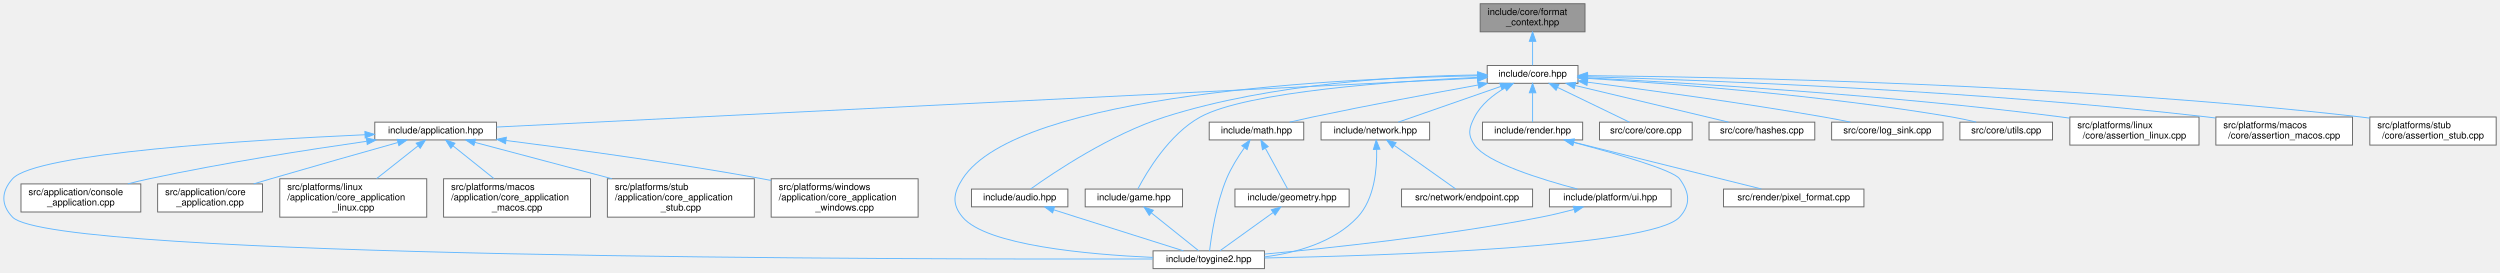
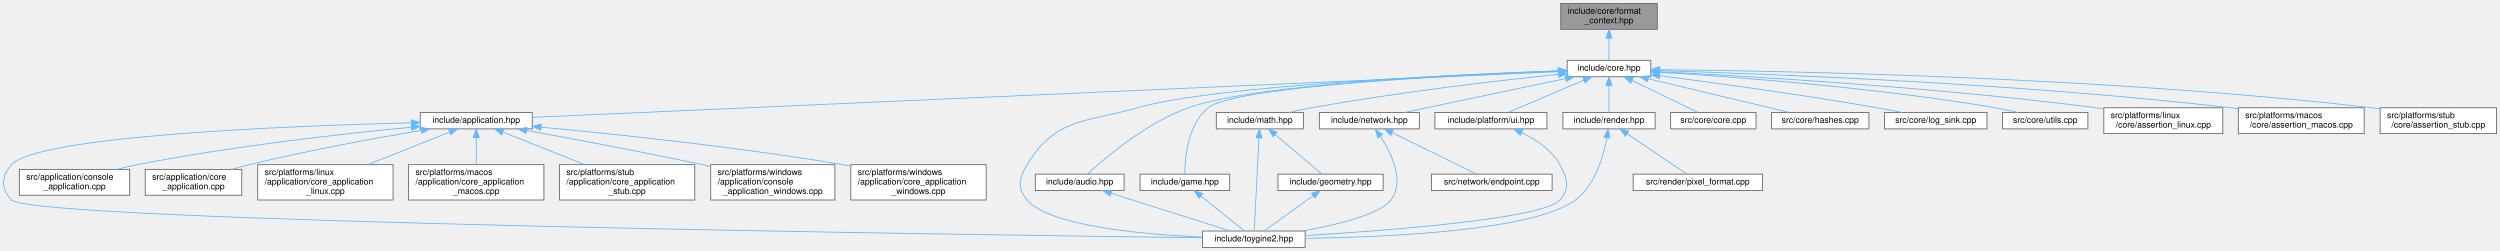
- <svg xmlns="http://www.w3.org/2000/svg" xmlns:xlink="http://www.w3.org/1999/xlink" width="2671pt" height="291pt" viewBox="0.00 0.00 2670.84 291.00">
+ <svg xmlns="http://www.w3.org/2000/svg" xmlns:xlink="http://www.w3.org/1999/xlink" width="2900pt" height="291pt" viewBox="0.00 0.00 2899.89 291.00">
  <g id="page0,1_graph0" class="graph" transform="scale(1 1) rotate(0) translate(4 287)">
    <g id="Node000001" class="node">
      <g id="a_Node000001">
        <a xlink:title="Type-erased write sink for the runtime formatting path.">
-           <polygon fill="#999999" stroke="#666666" points="1689.34,-283 1577.34,-283 1577.34,-253 1689.34,-253 1689.34,-283" />
-           <text text-anchor="start" x="1585.34" y="-271" font-family="Helvetica,sans-Serif" font-size="10.00">include/core/format</text>
-           <text text-anchor="middle" x="1633.34" y="-260" font-family="Helvetica,sans-Serif" font-size="10.00">_context.hpp</text>
+           <polygon fill="#999999" stroke="#666666" points="1918.39,-283 1806.39,-283 1806.39,-253 1918.39,-253 1918.39,-283" />
+           <text text-anchor="start" x="1814.39" y="-271" font-family="Helvetica,sans-Serif" font-size="10.00">include/core/format</text>
+           <text text-anchor="middle" x="1862.39" y="-260" font-family="Helvetica,sans-Serif" font-size="10.00">_context.hpp</text>
        </a>
      </g>
    </g>
    <g id="Node000002" class="node">
      <g id="a_Node000002">
        <a xlink:href="../../da/d47/core_8hpp.html" target="_top" xlink:title="Umbrella header for the engine core module.">
-           <polygon fill="white" stroke="#666666" points="1681.84,-217 1584.84,-217 1584.84,-198 1681.84,-198 1681.84,-217" />
-           <text text-anchor="middle" x="1633.34" y="-205" font-family="Helvetica,sans-Serif" font-size="10.00">include/core.hpp</text>
+           <polygon fill="white" stroke="#666666" points="1910.89,-217 1813.89,-217 1813.89,-198 1910.89,-198 1910.89,-217" />
+           <text text-anchor="middle" x="1862.39" y="-205" font-family="Helvetica,sans-Serif" font-size="10.00">include/core.hpp</text>
        </a>
      </g>
    </g>
    <g id="edge1_Node000001_Node000002" class="edge">
      <g id="a_edge1_Node000001_Node000002">
        <a xlink:title=" ">
-           <path fill="none" stroke="#63b8ff" d="M1633.34,-242.75C1633.34,-233.72 1633.34,-224.03 1633.34,-217.27" />
-           <polygon fill="#63b8ff" stroke="#63b8ff" points="1629.84,-242.84 1633.34,-252.84 1636.84,-242.84 1629.84,-242.84" />
+           <path fill="none" stroke="#63b8ff" d="M1862.39,-242.75C1862.39,-233.72 1862.39,-224.03 1862.39,-217.27" />
+           <polygon fill="#63b8ff" stroke="#63b8ff" points="1858.89,-242.84 1862.39,-252.84 1865.89,-242.84 1858.89,-242.84" />
        </a>
      </g>
    </g>
    <g id="Node000003" class="node">
      <g id="a_Node000003">
        <a xlink:href="../../d4/d01/application_8hpp.html" target="_top" xlink:title="Umbrella header for the application module.">
-           <polygon fill="white" stroke="#666666" points="526.34,-156.5 396.34,-156.5 396.34,-137.5 526.34,-137.5 526.34,-156.5" />
-           <text text-anchor="middle" x="461.34" y="-144.5" font-family="Helvetica,sans-Serif" font-size="10.00">include/application.hpp</text>
+           <polygon fill="white" stroke="#666666" points="613.39,-156.5 483.39,-156.5 483.39,-137.5 613.39,-137.5 613.39,-156.5" />
+           <text text-anchor="middle" x="548.39" y="-144.5" font-family="Helvetica,sans-Serif" font-size="10.00">include/application.hpp</text>
        </a>
      </g>
    </g>
    <g id="edge2_Node000002_Node000003" class="edge">
      <g id="a_edge2_Node000002_Node000003">
        <a xlink:title=" ">
-           <path fill="none" stroke="#63b8ff" d="M1574.24,-203.55C1375.71,-193.64 733.54,-161.59 526.4,-151.25" />
-           <polygon fill="#63b8ff" stroke="#63b8ff" points="1574.31,-207.06 1584.47,-204.06 1574.66,-200.07 1574.31,-207.06" />
+           <path fill="none" stroke="#63b8ff" d="M1803.49,-203.88C1587.45,-194.26 839.42,-160.96 613.5,-150.9" />
+           <polygon fill="#63b8ff" stroke="#63b8ff" points="1803.52,-207.38 1813.67,-204.33 1803.83,-200.39 1803.52,-207.38" />
        </a>
      </g>
    </g>
    <g id="Node000004" class="node">
      <g id="a_Node000004">
        <a xlink:href="../../d8/d8c/toygine2_8hpp.html" target="_top" xlink:title="Main umbrella header for the engine.">
-           <polygon fill="white" stroke="#666666" points="1346.84,-19 1227.84,-19 1227.84,0 1346.84,0 1346.84,-19" />
-           <text text-anchor="middle" x="1287.34" y="-7" font-family="Helvetica,sans-Serif" font-size="10.00">include/toygine2.hpp</text>
-         </a>
-       </g>
-     </g>
-     <g id="edge26_Node000002_Node000004" class="edge">
-       <g id="a_edge26_Node000002_Node000004">
-         <a xlink:title=" ">
-           <path fill="none" stroke="#63b8ff" d="M1574.3,-206.05C1433.17,-203.49 1083.6,-187.82 1024.34,-96 1014.46,-80.69 1012.58,-68.92 1024.34,-55 1049.85,-24.8 1158.34,-15.09 1227.76,-11.97" />
-           <polygon fill="#63b8ff" stroke="#63b8ff" points="1574.44,-209.55 1584.49,-206.22 1574.55,-202.56 1574.44,-209.55" />
-         </a>
-       </g>
-     </g>
-     <g id="Node000011" class="node">
-       <g id="a_Node000011">
-         <a xlink:href="../../d1/d71/audio_8hpp.html" target="_top" xlink:title="Umbrella header for the audio module.">
-           <polygon fill="white" stroke="#666666" points="1136.84,-85 1033.84,-85 1033.84,-66 1136.84,-66 1136.84,-85" />
-           <text text-anchor="middle" x="1085.34" y="-73" font-family="Helvetica,sans-Serif" font-size="10.00">include/audio.hpp</text>
-         </a>
-       </g>
-     </g>
-     <g id="edge10_Node000002_Node000011" class="edge">
-       <g id="a_edge10_Node000002_Node000011">
-         <a xlink:title=" ">
-           <path fill="none" stroke="#63b8ff" d="M1574.45,-206.91C1496.27,-205.87 1354.76,-198.45 1240.34,-162 1182.65,-143.62 1121.96,-102.9 1097.05,-85.1" />
-           <polygon fill="#63b8ff" stroke="#63b8ff" points="1574.55,-210.41 1584.59,-207.01 1574.63,-203.41 1574.55,-210.41" />
+           <polygon fill="white" stroke="#666666" points="1509.89,-19 1390.89,-19 1390.89,0 1509.89,0 1509.89,-19" />
+           <text text-anchor="middle" x="1450.39" y="-7" font-family="Helvetica,sans-Serif" font-size="10.00">include/toygine2.hpp</text>
+         </a>
+       </g>
+     </g>
+     <g id="edge27_Node000002_Node000004" class="edge">
+       <g id="a_edge27_Node000002_Node000004">
+         <a xlink:title=" ">
+           <path fill="none" stroke="#63b8ff" d="M1803.46,-204.63C1681.6,-200.28 1405.73,-187.84 1315.39,-162 1253.85,-144.4 1220.7,-150.65 1187.39,-96 1177.9,-80.44 1175.62,-68.92 1187.39,-55 1212.9,-24.8 1321.38,-15.09 1390.8,-11.97" />
+           <polygon fill="#63b8ff" stroke="#63b8ff" points="1803.6,-208.14 1813.71,-204.99 1803.84,-201.14 1803.6,-208.14" />
        </a>
      </g>
    </g>
    <g id="Node000012" class="node">
      <g id="a_Node000012">
-         <a xlink:href="../../d8/d39/game_8hpp.html" target="_top" xlink:title="Umbrella header for the game module.">
-           <polygon fill="white" stroke="#666666" points="1259.34,-85 1155.34,-85 1155.34,-66 1259.34,-66 1259.34,-85" />
-           <text text-anchor="middle" x="1207.34" y="-73" font-family="Helvetica,sans-Serif" font-size="10.00">include/game.hpp</text>
-         </a>
-       </g>
-     </g>
-     <g id="edge12_Node000002_Node000012" class="edge">
-       <g id="a_edge12_Node000002_Node000012">
-         <a xlink:title=" ">
-           <path fill="none" stroke="#63b8ff" d="M1574.68,-204.34C1487.34,-200.26 1328.05,-189.24 1278.34,-162 1245,-143.74 1220.93,-102.95 1211.6,-85.12" />
-           <polygon fill="#63b8ff" stroke="#63b8ff" points="1574.55,-207.84 1584.7,-204.79 1574.87,-200.84 1574.55,-207.84" />
+         <a xlink:href="../../d1/d71/audio_8hpp.html" target="_top" xlink:title="Umbrella header for the audio module.">
+           <polygon fill="white" stroke="#666666" points="1299.89,-85 1196.89,-85 1196.89,-66 1299.89,-66 1299.89,-85" />
+           <text text-anchor="middle" x="1248.39" y="-73" font-family="Helvetica,sans-Serif" font-size="10.00">include/audio.hpp</text>
+         </a>
+       </g>
+     </g>
+     <g id="edge11_Node000002_Node000012" class="edge">
+       <g id="a_edge11_Node000002_Node000012">
+         <a xlink:title=" ">
+           <path fill="none" stroke="#63b8ff" d="M1803.54,-204.81C1691.53,-200.99 1451.97,-189.75 1374.39,-162 1325.35,-144.46 1277.17,-103.28 1257.56,-85.24" />
+           <polygon fill="#63b8ff" stroke="#63b8ff" points="1803.53,-208.31 1813.65,-205.14 1803.77,-201.31 1803.53,-208.31" />
        </a>
      </g>
    </g>
    <g id="Node000013" class="node">
      <g id="a_Node000013">
+         <a xlink:href="../../d8/d39/game_8hpp.html" target="_top" xlink:title="Umbrella header for the game module.">
+           <polygon fill="white" stroke="#666666" points="1422.39,-85 1318.39,-85 1318.39,-66 1422.39,-66 1422.39,-85" />
+           <text text-anchor="middle" x="1370.39" y="-73" font-family="Helvetica,sans-Serif" font-size="10.00">include/game.hpp</text>
+         </a>
+       </g>
+     </g>
+     <g id="edge13_Node000002_Node000013" class="edge">
+       <g id="a_edge13_Node000002_Node000013">
+         <a xlink:title=" ">
+           <path fill="none" stroke="#63b8ff" d="M1803.41,-204.45C1685.29,-199.84 1428.33,-187.03 1397.39,-162 1373.67,-142.81 1370.44,-102.89 1370.23,-85.23" />
+           <polygon fill="#63b8ff" stroke="#63b8ff" points="1803.59,-207.96 1813.71,-204.85 1803.85,-200.97 1803.59,-207.96" />
+         </a>
+       </g>
+     </g>
+     <g id="Node000014" class="node">
+       <g id="a_Node000014">
        <a xlink:href="../../d4/d78/math_8hpp.html" target="_top" xlink:title="Umbrella header for the math module.">
-           <polygon fill="white" stroke="#666666" points="1388.84,-156.5 1287.84,-156.5 1287.84,-137.5 1388.84,-137.5 1388.84,-156.5" />
-           <text text-anchor="middle" x="1338.34" y="-144.5" font-family="Helvetica,sans-Serif" font-size="10.00">include/math.hpp</text>
-         </a>
-       </g>
-     </g>
-     <g id="edge14_Node000002_Node000013" class="edge">
-       <g id="a_edge14_Node000002_Node000013">
-         <a xlink:title=" ">
-           <path fill="none" stroke="#63b8ff" d="M1574.93,-196.15C1527.3,-187.53 1458.33,-174.67 1398.34,-162 1390.38,-160.32 1381.86,-158.4 1373.82,-156.54" />
-           <polygon fill="#63b8ff" stroke="#63b8ff" points="1574.6,-199.64 1585.06,-197.97 1575.84,-192.75 1574.6,-199.64" />
-         </a>
-       </g>
-     </g>
-     <g id="Node000015" class="node">
-       <g id="a_Node000015">
+           <polygon fill="white" stroke="#666666" points="1507.89,-156.5 1406.89,-156.5 1406.89,-137.5 1507.89,-137.5 1507.89,-156.5" />
+           <text text-anchor="middle" x="1457.39" y="-144.5" font-family="Helvetica,sans-Serif" font-size="10.00">include/math.hpp</text>
+         </a>
+       </g>
+     </g>
+     <g id="edge15_Node000002_Node000014" class="edge">
+       <g id="a_edge15_Node000002_Node000014">
+         <a xlink:title=" ">
+           <path fill="none" stroke="#63b8ff" d="M1803.65,-200.75C1734.77,-193.59 1617.3,-180.05 1517.39,-162 1508.86,-160.46 1499.72,-158.49 1491.21,-156.52" />
+           <polygon fill="#63b8ff" stroke="#63b8ff" points="1803.56,-204.26 1813.87,-201.8 1804.28,-197.3 1803.56,-204.26" />
+         </a>
+       </g>
+     </g>
+     <g id="Node000016" class="node">
+       <g id="a_Node000016">
        <a xlink:href="../../d6/d67/network_8hpp.html" target="_top" xlink:title="Umbrella header for the network module.">
-           <polygon fill="white" stroke="#666666" points="1523.34,-156.5 1407.34,-156.5 1407.34,-137.5 1523.34,-137.5 1523.34,-156.5" />
-           <text text-anchor="middle" x="1465.34" y="-144.5" font-family="Helvetica,sans-Serif" font-size="10.00">include/network.hpp</text>
-         </a>
-       </g>
-     </g>
-     <g id="edge18_Node000002_Node000015" class="edge">
-       <g id="a_edge18_Node000002_Node000015">
-         <a xlink:title=" ">
-           <path fill="none" stroke="#63b8ff" d="M1599.37,-194.67C1566.88,-183.36 1518.67,-166.57 1489.8,-156.52" />
-           <polygon fill="#63b8ff" stroke="#63b8ff" points="1598.31,-198.01 1608.91,-197.99 1600.62,-191.4 1598.31,-198.01" />
-         </a>
-       </g>
-     </g>
-     <g id="Node000017" class="node">
-       <g id="a_Node000017">
-         <a xlink:href="../../de/dd6/ui_8hpp.html" target="_top" xlink:title="Umbrella header for platform UI types.">
-           <polygon fill="white" stroke="#666666" points="1781.34,-85 1651.34,-85 1651.34,-66 1781.34,-66 1781.34,-85" />
-           <text text-anchor="middle" x="1716.34" y="-73" font-family="Helvetica,sans-Serif" font-size="10.00">include/platform/ui.hpp</text>
-         </a>
-       </g>
-     </g>
-     <g id="edge21_Node000002_Node000017" class="edge">
-       <g id="a_edge21_Node000002_Node000017">
-         <a xlink:title=" ">
-           <path fill="none" stroke="#63b8ff" d="M1603.98,-193.22C1591.53,-185.93 1578.3,-175.56 1571.34,-162 1565.25,-150.14 1563.78,-142.98 1571.34,-132 1584.17,-113.35 1642.61,-95.27 1681.26,-85.05" />
-           <polygon fill="#63b8ff" stroke="#63b8ff" points="1602.36,-196.32 1612.82,-198 1605.68,-190.16 1602.36,-196.32" />
+           <polygon fill="white" stroke="#666666" points="1642.39,-156.5 1526.39,-156.5 1526.39,-137.5 1642.39,-137.5 1642.39,-156.5" />
+           <text text-anchor="middle" x="1584.39" y="-144.5" font-family="Helvetica,sans-Serif" font-size="10.00">include/network.hpp</text>
+         </a>
+       </g>
+     </g>
+     <g id="edge19_Node000002_Node000016" class="edge">
+       <g id="a_edge19_Node000002_Node000016">
+         <a xlink:title=" ">
+           <path fill="none" stroke="#63b8ff" d="M1811.98,-195.89C1758.3,-184.6 1674.4,-166.94 1624.86,-156.52" />
+           <polygon fill="#63b8ff" stroke="#63b8ff" points="1811.46,-199.36 1821.96,-197.99 1812.9,-192.51 1811.46,-199.36" />
        </a>
      </g>
    </g>
    <g id="Node000018" class="node">
      <g id="a_Node000018">
+         <a xlink:href="../../de/dd6/ui_8hpp.html" target="_top" xlink:title="Umbrella header for platform UI types.">
+           <polygon fill="white" stroke="#666666" points="1790.39,-156.5 1660.39,-156.5 1660.39,-137.5 1790.39,-137.5 1790.39,-156.5" />
+           <text text-anchor="middle" x="1725.39" y="-144.5" font-family="Helvetica,sans-Serif" font-size="10.00">include/platform/ui.hpp</text>
+         </a>
+       </g>
+     </g>
+     <g id="edge22_Node000002_Node000018" class="edge">
+       <g id="a_edge22_Node000002_Node000018">
+         <a xlink:title=" ">
+           <path fill="none" stroke="#63b8ff" d="M1832.95,-193.93C1806.5,-182.64 1768.37,-166.36 1745.33,-156.52" />
+           <polygon fill="#63b8ff" stroke="#63b8ff" points="1831.89,-197.29 1842.46,-197.99 1834.64,-190.85 1831.89,-197.29" />
+         </a>
+       </g>
+     </g>
+     <g id="Node000019" class="node">
+       <g id="a_Node000019">
        <a xlink:href="../../d6/d4b/render_8hpp.html" target="_top" xlink:title="Umbrella header for the render module.">
-           <polygon fill="white" stroke="#666666" points="1686.84,-156.5 1579.84,-156.5 1579.84,-137.5 1686.84,-137.5 1686.84,-156.5" />
-           <text text-anchor="middle" x="1633.34" y="-144.5" font-family="Helvetica,sans-Serif" font-size="10.00">include/render.hpp</text>
-         </a>
-       </g>
-     </g>
-     <g id="edge23_Node000002_Node000018" class="edge">
-       <g id="a_edge23_Node000002_Node000018">
-         <a xlink:title=" ">
-           <path fill="none" stroke="#63b8ff" d="M1633.34,-187.66C1633.34,-177.24 1633.34,-164.8 1633.34,-156.67" />
-           <polygon fill="#63b8ff" stroke="#63b8ff" points="1629.84,-187.87 1633.34,-197.87 1636.84,-187.87 1629.84,-187.87" />
-         </a>
-       </g>
-     </g>
-     <g id="Node000020" class="node">
-       <g id="a_Node000020">
-         <a xlink:href="../../da/de0/core_8cpp.html" target="_top" xlink:title="Implementation of toy::initialize() and toy::deInitialize() lifecycle functions.">
-           <polygon fill="white" stroke="#666666" points="1803.84,-156.5 1704.84,-156.5 1704.84,-137.5 1803.84,-137.5 1803.84,-156.5" />
-           <text text-anchor="middle" x="1754.34" y="-144.5" font-family="Helvetica,sans-Serif" font-size="10.00">src/core/core.cpp</text>
-         </a>
-       </g>
-     </g>
-     <g id="edge27_Node000002_Node000020" class="edge">
-       <g id="a_edge27_Node000002_Node000020">
-         <a xlink:title=" ">
-           <path fill="none" stroke="#63b8ff" d="M1659.95,-193.63C1683.29,-182.35 1716.55,-166.27 1736.72,-156.52" />
-           <polygon fill="#63b8ff" stroke="#63b8ff" points="1658.41,-190.49 1650.93,-197.99 1661.46,-196.79 1658.41,-190.49" />
+           <polygon fill="white" stroke="#666666" points="1915.89,-156.5 1808.89,-156.5 1808.89,-137.5 1915.89,-137.5 1915.89,-156.5" />
+           <text text-anchor="middle" x="1862.39" y="-144.5" font-family="Helvetica,sans-Serif" font-size="10.00">include/render.hpp</text>
+         </a>
+       </g>
+     </g>
+     <g id="edge24_Node000002_Node000019" class="edge">
+       <g id="a_edge24_Node000002_Node000019">
+         <a xlink:title=" ">
+           <path fill="none" stroke="#63b8ff" d="M1862.39,-187.66C1862.39,-177.24 1862.39,-164.8 1862.39,-156.67" />
+           <polygon fill="#63b8ff" stroke="#63b8ff" points="1858.89,-187.87 1862.39,-197.87 1865.89,-187.87 1858.89,-187.87" />
        </a>
      </g>
    </g>
    <g id="Node000021" class="node">
      <g id="a_Node000021">
-         <a xlink:href="../../db/d2d/hashes_8cpp.html" target="_top" xlink:title="Table-driven implementations of toy::crc8(), toy::crc16(), and toy::crc32().">
-           <polygon fill="white" stroke="#666666" points="1934.84,-156.5 1821.84,-156.5 1821.84,-137.5 1934.84,-137.5 1934.84,-156.5" />
-           <text text-anchor="middle" x="1878.34" y="-144.5" font-family="Helvetica,sans-Serif" font-size="10.00">src/core/hashes.cpp</text>
+         <a xlink:href="../../da/de0/core_8cpp.html" target="_top" xlink:title="Implementation of toy::initialize() and toy::deInitialize() lifecycle functions.">
+           <polygon fill="white" stroke="#666666" points="2032.89,-156.5 1933.89,-156.5 1933.89,-137.5 2032.89,-137.5 2032.89,-156.5" />
+           <text text-anchor="middle" x="1983.39" y="-144.5" font-family="Helvetica,sans-Serif" font-size="10.00">src/core/core.cpp</text>
        </a>
      </g>
    </g>
    <g id="edge28_Node000002_Node000021" class="edge">
      <g id="a_edge28_Node000002_Node000021">
        <a xlink:title=" ">
-           <path fill="none" stroke="#63b8ff" d="M1678.95,-195.61C1726.3,-184.3 1799.37,-166.85 1842.67,-156.52" />
-           <polygon fill="#63b8ff" stroke="#63b8ff" points="1677.88,-192.27 1668.96,-197.99 1679.5,-199.08 1677.88,-192.27" />
+           <path fill="none" stroke="#63b8ff" d="M1889,-193.63C1912.34,-182.35 1945.6,-166.27 1965.77,-156.52" />
+           <polygon fill="#63b8ff" stroke="#63b8ff" points="1887.46,-190.49 1879.98,-197.99 1890.51,-196.79 1887.46,-190.49" />
        </a>
      </g>
    </g>
    <g id="Node000022" class="node">
      <g id="a_Node000022">
-         <a xlink:href="../../d2/d51/log__sink_8cpp.html" target="_top" xlink:title="Out-of-line definitions for toy::log::ISink.">
-           <polygon fill="white" stroke="#666666" points="2071.84,-156.5 1952.84,-156.5 1952.84,-137.5 2071.84,-137.5 2071.84,-156.5" />
-           <text text-anchor="middle" x="2012.34" y="-144.5" font-family="Helvetica,sans-Serif" font-size="10.00">src/core/log_sink.cpp</text>
+         <a xlink:href="../../db/d2d/hashes_8cpp.html" target="_top" xlink:title="Table-driven implementations of toy::crc8(), toy::crc16(), and toy::crc32().">
+           <polygon fill="white" stroke="#666666" points="2163.89,-156.5 2050.89,-156.5 2050.89,-137.5 2163.89,-137.5 2163.89,-156.5" />
+           <text text-anchor="middle" x="2107.39" y="-144.5" font-family="Helvetica,sans-Serif" font-size="10.00">src/core/hashes.cpp</text>
        </a>
      </g>
    </g>
    <g id="edge29_Node000002_Node000022" class="edge">
      <g id="a_edge29_Node000002_Node000022">
        <a xlink:title=" ">
-           <path fill="none" stroke="#63b8ff" d="M1692.05,-199.18C1754.71,-191.12 1856.79,-177.26 1944.34,-162 1953.6,-160.39 1963.53,-158.46 1972.86,-156.55" />
-           <polygon fill="#63b8ff" stroke="#63b8ff" points="1691.44,-195.73 1681.96,-200.47 1692.33,-202.68 1691.44,-195.73" />
+           <path fill="none" stroke="#63b8ff" d="M1908,-195.61C1955.35,-184.3 2028.42,-166.85 2071.72,-156.52" />
+           <polygon fill="#63b8ff" stroke="#63b8ff" points="1906.92,-192.27 1898.01,-197.99 1908.55,-199.08 1906.92,-192.27" />
        </a>
      </g>
    </g>
    <g id="Node000023" class="node">
      <g id="a_Node000023">
-         <a xlink:href="../../de/d06/utils_8cpp.html" target="_top" xlink:title="Definitions for string, encoding, and number utilities declared in core/utils.hpp.">
-           <polygon fill="white" stroke="#666666" points="2188.84,-156.5 2089.84,-156.5 2089.84,-137.5 2188.84,-137.5 2188.84,-156.5" />
-           <text text-anchor="middle" x="2139.34" y="-144.5" font-family="Helvetica,sans-Serif" font-size="10.00">src/core/utils.cpp</text>
+         <a xlink:href="../../d2/d51/log__sink_8cpp.html" target="_top" xlink:title="Out-of-line definitions for toy::log::ISink.">
+           <polygon fill="white" stroke="#666666" points="2300.89,-156.5 2181.89,-156.5 2181.89,-137.5 2300.89,-137.5 2300.89,-156.5" />
+           <text text-anchor="middle" x="2241.39" y="-144.5" font-family="Helvetica,sans-Serif" font-size="10.00">src/core/log_sink.cpp</text>
        </a>
      </g>
    </g>
    <g id="edge30_Node000002_Node000023" class="edge">
      <g id="a_edge30_Node000002_Node000023">
        <a xlink:title=" ">
-           <path fill="none" stroke="#63b8ff" d="M1692.11,-203.25C1778.05,-197.92 1942.86,-185.47 2081.34,-162 2089.81,-160.56 2098.89,-158.59 2107.29,-156.57" />
-           <polygon fill="#63b8ff" stroke="#63b8ff" points="1691.79,-199.77 1682.02,-203.87 1692.22,-206.75 1691.79,-199.77" />
+           <path fill="none" stroke="#63b8ff" d="M1921.1,-199.18C1983.76,-191.12 2085.84,-177.26 2173.39,-162 2182.65,-160.39 2192.58,-158.46 2201.91,-156.55" />
+           <polygon fill="#63b8ff" stroke="#63b8ff" points="1920.49,-195.73 1911.01,-200.47 1921.38,-202.68 1920.49,-195.73" />
        </a>
      </g>
    </g>
    <g id="Node000024" class="node">
      <g id="a_Node000024">
-         <a xlink:href="../../df/de5/assertion__linux_8cpp.html" target="_top" xlink:title="Linux implementation of the toy::assertion crash handler and stack trace capture.">
-           <polygon fill="white" stroke="#666666" points="2345.34,-162 2207.34,-162 2207.34,-132 2345.34,-132 2345.34,-162" />
-           <text text-anchor="start" x="2215.34" y="-150" font-family="Helvetica,sans-Serif" font-size="10.00">src/platforms/linux</text>
-           <text text-anchor="middle" x="2276.34" y="-139" font-family="Helvetica,sans-Serif" font-size="10.00">/core/assertion_linux.cpp</text>
+         <a xlink:href="../../de/d06/utils_8cpp.html" target="_top" xlink:title="Definitions for string, encoding, and number utilities declared in core/utils.hpp.">
+           <polygon fill="white" stroke="#666666" points="2417.89,-156.5 2318.89,-156.5 2318.89,-137.5 2417.89,-137.5 2417.89,-156.5" />
+           <text text-anchor="middle" x="2368.39" y="-144.5" font-family="Helvetica,sans-Serif" font-size="10.00">src/core/utils.cpp</text>
        </a>
      </g>
    </g>
    <g id="edge31_Node000002_Node000024" class="edge">
      <g id="a_edge31_Node000002_Node000024">
        <a xlink:title=" ">
-           <path fill="none" stroke="#63b8ff" d="M1692.06,-203.79C1794.94,-198.63 2014.36,-185.7 2198.34,-162 2201.2,-161.63 2204.12,-161.23 2207.07,-160.8" />
-           <polygon fill="#63b8ff" stroke="#63b8ff" points="1691.69,-200.31 1681.87,-204.3 1692.04,-207.3 1691.69,-200.31" />
+           <path fill="none" stroke="#63b8ff" d="M1921.16,-203.25C2007.1,-197.92 2171.91,-185.47 2310.39,-162 2318.86,-160.56 2327.94,-158.59 2336.34,-156.57" />
+           <polygon fill="#63b8ff" stroke="#63b8ff" points="1920.84,-199.77 1911.07,-203.87 1921.27,-206.75 1920.84,-199.77" />
        </a>
      </g>
    </g>
    <g id="Node000025" class="node">
      <g id="a_Node000025">
-         <a xlink:href="../../d5/d5a/assertion__macos_8cpp.html" target="_top" xlink:title="macOS implementation of the toy::assertion crash handler and stack trace capture.">
-           <polygon fill="white" stroke="#666666" points="2509.34,-162 2363.34,-162 2363.34,-132 2509.34,-132 2509.34,-162" />
-           <text text-anchor="start" x="2371.34" y="-150" font-family="Helvetica,sans-Serif" font-size="10.00">src/platforms/macos</text>
-           <text text-anchor="middle" x="2436.34" y="-139" font-family="Helvetica,sans-Serif" font-size="10.00">/core/assertion_macos.cpp</text>
+         <a xlink:href="../../df/de5/assertion__linux_8cpp.html" target="_top" xlink:title="Linux implementation of the toy::assertion crash handler and stack trace capture.">
+           <polygon fill="white" stroke="#666666" points="2574.39,-162 2436.39,-162 2436.39,-132 2574.39,-132 2574.39,-162" />
+           <text text-anchor="start" x="2444.39" y="-150" font-family="Helvetica,sans-Serif" font-size="10.00">src/platforms/linux</text>
+           <text text-anchor="middle" x="2505.39" y="-139" font-family="Helvetica,sans-Serif" font-size="10.00">/core/assertion_linux.cpp</text>
        </a>
      </g>
    </g>
    <g id="edge32_Node000002_Node000025" class="edge">
      <g id="a_edge32_Node000002_Node000025">
        <a xlink:title=" ">
-           <path fill="none" stroke="#63b8ff" d="M1692.36,-205C1815.68,-201.41 2109.51,-190.37 2354.34,-162 2357.21,-161.67 2360.13,-161.3 2363.08,-160.91" />
-           <polygon fill="#63b8ff" stroke="#63b8ff" points="1691.92,-201.52 1682.02,-205.3 1692.12,-208.51 1691.92,-201.52" />
+           <path fill="none" stroke="#63b8ff" d="M1921.1,-203.79C2023.99,-198.63 2243.41,-185.7 2427.39,-162 2430.25,-161.63 2433.17,-161.23 2436.12,-160.8" />
+           <polygon fill="#63b8ff" stroke="#63b8ff" points="1920.74,-200.31 1910.92,-204.3 1921.08,-207.3 1920.74,-200.31" />
        </a>
      </g>
    </g>
    <g id="Node000026" class="node">
      <g id="a_Node000026">
-         <a xlink:href="../../d7/d90/assertion__stub_8cpp.html" target="_top" xlink:title="Stub definitions for the assertion callback API declared in core/assertion.hpp.">
-           <polygon fill="white" stroke="#666666" points="2662.84,-162 2527.84,-162 2527.84,-132 2662.84,-132 2662.84,-162" />
-           <text text-anchor="start" x="2535.84" y="-150" font-family="Helvetica,sans-Serif" font-size="10.00">src/platforms/stub</text>
-           <text text-anchor="middle" x="2595.34" y="-139" font-family="Helvetica,sans-Serif" font-size="10.00">/core/assertion_stub.cpp</text>
+         <a xlink:href="../../d5/d5a/assertion__macos_8cpp.html" target="_top" xlink:title="macOS implementation of the toy::assertion crash handler and stack trace capture.">
+           <polygon fill="white" stroke="#666666" points="2738.39,-162 2592.39,-162 2592.39,-132 2738.39,-132 2738.39,-162" />
+           <text text-anchor="start" x="2600.39" y="-150" font-family="Helvetica,sans-Serif" font-size="10.00">src/platforms/macos</text>
+           <text text-anchor="middle" x="2665.39" y="-139" font-family="Helvetica,sans-Serif" font-size="10.00">/core/assertion_macos.cpp</text>
        </a>
      </g>
    </g>
    <g id="edge33_Node000002_Node000026" class="edge">
      <g id="a_edge33_Node000002_Node000026">
        <a xlink:title=" ">
-           <path fill="none" stroke="#63b8ff" d="M1692.21,-206.17C1834.58,-204.8 2208.6,-197.79 2518.34,-162 2521.44,-161.64 2524.61,-161.23 2527.8,-160.79" />
-           <polygon fill="#63b8ff" stroke="#63b8ff" points="1691.93,-202.67 1681.97,-206.26 1692,-209.67 1691.93,-202.67" />
+           <path fill="none" stroke="#63b8ff" d="M1921.41,-205C2044.73,-201.41 2338.56,-190.37 2583.39,-162 2586.25,-161.67 2589.18,-161.3 2592.12,-160.91" />
+           <polygon fill="#63b8ff" stroke="#63b8ff" points="1920.97,-201.52 1911.07,-205.3 1921.17,-208.51 1920.97,-201.52" />
+         </a>
+       </g>
+     </g>
+     <g id="Node000027" class="node">
+       <g id="a_Node000027">
+         <a xlink:href="../../d7/d90/assertion__stub_8cpp.html" target="_top" xlink:title="Stub definitions for the assertion callback API declared in core/assertion.hpp.">
+           <polygon fill="white" stroke="#666666" points="2891.89,-162 2756.89,-162 2756.89,-132 2891.89,-132 2891.89,-162" />
+           <text text-anchor="start" x="2764.89" y="-150" font-family="Helvetica,sans-Serif" font-size="10.00">src/platforms/stub</text>
+           <text text-anchor="middle" x="2824.39" y="-139" font-family="Helvetica,sans-Serif" font-size="10.00">/core/assertion_stub.cpp</text>
+         </a>
+       </g>
+     </g>
+     <g id="edge34_Node000002_Node000027" class="edge">
+       <g id="a_edge34_Node000002_Node000027">
+         <a xlink:title=" ">
+           <path fill="none" stroke="#63b8ff" d="M1921.26,-206.17C2063.63,-204.8 2437.65,-197.79 2747.39,-162 2750.49,-161.64 2753.66,-161.23 2756.85,-160.79" />
+           <polygon fill="#63b8ff" stroke="#63b8ff" points="1920.98,-202.67 1911.01,-206.26 1921.05,-209.67 1920.98,-202.67" />
        </a>
      </g>
    </g>
    <g id="edge3_Node000003_Node000004" class="edge">
      <g id="a_edge3_Node000003_Node000004">
        <a xlink:title=" ">
-           <path fill="none" stroke="#63b8ff" d="M385.88,-143.05C263.77,-137.5 33.96,-123.5 9.34,-96 -2.82,-82.43 -3.32,-68.11 9.34,-55 52.11,-10.71 980.73,-9.77 1227.54,-10.3" />
-           <polygon fill="#63b8ff" stroke="#63b8ff" points="385.77,-146.55 395.92,-143.5 386.08,-139.56 385.77,-146.55" />
+           <path fill="none" stroke="#63b8ff" d="M472.97,-144.52C332.01,-140.96 40,-129.58 9.39,-96 -2.89,-82.53 -3.3,-68.08 9.39,-55 33.81,-29.81 1121.17,-14.61 1390.51,-11.22" />
+           <polygon fill="#63b8ff" stroke="#63b8ff" points="473.18,-148.02 483.26,-144.77 473.35,-141.03 473.18,-148.02" />
        </a>
      </g>
    </g>
    <g id="Node000005" class="node">
      <g id="a_Node000005">
        <a xlink:href="../../db/db6/console__application_8cpp.html" target="_top" xlink:title="Implementations for toy::application::ConsoleApplication.">
-           <polygon fill="white" stroke="#666666" points="146.34,-90.5 18.34,-90.5 18.34,-60.5 146.34,-60.5 146.34,-90.5" />
-           <text text-anchor="start" x="26.34" y="-78.5" font-family="Helvetica,sans-Serif" font-size="10.00">src/application/console</text>
-           <text text-anchor="middle" x="82.34" y="-67.5" font-family="Helvetica,sans-Serif" font-size="10.00">_application.cpp</text>
+           <polygon fill="white" stroke="#666666" points="146.39,-90.5 18.39,-90.5 18.39,-60.5 146.39,-60.5 146.39,-90.5" />
+           <text text-anchor="start" x="26.39" y="-78.5" font-family="Helvetica,sans-Serif" font-size="10.00">src/application/console</text>
+           <text text-anchor="middle" x="82.39" y="-67.5" font-family="Helvetica,sans-Serif" font-size="10.00">_application.cpp</text>
        </a>
      </g>
    </g>
    <g id="edge4_Node000003_Node000005" class="edge">
      <g id="a_edge4_Node000003_Node000005">
        <a xlink:title=" ">
-           <path fill="none" stroke="#63b8ff" d="M387.59,-136.04C325.37,-127.14 234.11,-112.91 155.34,-96 147.9,-94.4 140.08,-92.53 132.44,-90.58" />
-           <polygon fill="#63b8ff" stroke="#63b8ff" points="387.31,-139.54 397.7,-137.48 388.29,-132.61 387.31,-139.54" />
+           <path fill="none" stroke="#63b8ff" d="M472.88,-139.44C393.4,-131.82 264.87,-117.49 155.39,-96 147.53,-94.46 139.28,-92.55 131.26,-90.52" />
+           <polygon fill="#63b8ff" stroke="#63b8ff" points="473,-142.96 483.28,-140.42 473.66,-135.99 473,-142.96" />
        </a>
      </g>
    </g>
    <g id="Node000006" class="node">
      <g id="a_Node000006">
        <a xlink:href="../../d0/dbb/core__application_8cpp.html" target="_top" xlink:title="Implementations for toy::application::CoreApplication.">
-           <polygon fill="white" stroke="#666666" points="276.34,-90.5 164.34,-90.5 164.34,-60.5 276.34,-60.5 276.34,-90.5" />
-           <text text-anchor="start" x="172.34" y="-78.5" font-family="Helvetica,sans-Serif" font-size="10.00">src/application/core</text>
-           <text text-anchor="middle" x="220.34" y="-67.5" font-family="Helvetica,sans-Serif" font-size="10.00">_application.cpp</text>
+           <polygon fill="white" stroke="#666666" points="276.39,-90.5 164.39,-90.5 164.39,-60.5 276.39,-60.5 276.39,-90.5" />
+           <text text-anchor="start" x="172.39" y="-78.5" font-family="Helvetica,sans-Serif" font-size="10.00">src/application/core</text>
+           <text text-anchor="middle" x="220.39" y="-67.5" font-family="Helvetica,sans-Serif" font-size="10.00">_application.cpp</text>
        </a>
      </g>
    </g>
    <g id="edge5_Node000003_Node000006" class="edge">
      <g id="a_edge5_Node000003_Node000006">
        <a xlink:title=" ">
-           <path fill="none" stroke="#63b8ff" d="M420.74,-134.65C385.04,-124.62 331.68,-109.53 285.34,-96 279.34,-94.25 273.05,-92.39 266.83,-90.54" />
-           <polygon fill="#63b8ff" stroke="#63b8ff" points="420.2,-138.13 430.77,-137.46 422.09,-131.39 420.2,-138.13" />
+           <path fill="none" stroke="#63b8ff" d="M484.61,-135.78C431.11,-126.75 352.83,-112.48 285.39,-96 278.75,-94.38 271.78,-92.49 264.98,-90.54" />
+           <polygon fill="#63b8ff" stroke="#63b8ff" points="484.2,-139.26 494.64,-137.46 485.36,-132.36 484.2,-139.26" />
        </a>
      </g>
    </g>
    <g id="Node000007" class="node">
      <g id="a_Node000007">
        <a xlink:href="../../d0/d8a/core__application__linux_8cpp.html" target="_top" xlink:title="Linux implementations of toy::application::CoreApplication via POSIX APIs.">
-           <polygon fill="white" stroke="#666666" points="451.84,-96 294.84,-96 294.84,-55 451.84,-55 451.84,-96" />
-           <text text-anchor="start" x="302.84" y="-84" font-family="Helvetica,sans-Serif" font-size="10.00">src/platforms/linux</text>
-           <text text-anchor="start" x="302.84" y="-73" font-family="Helvetica,sans-Serif" font-size="10.00">/application/core_application</text>
-           <text text-anchor="middle" x="373.34" y="-62" font-family="Helvetica,sans-Serif" font-size="10.00">_linux.cpp</text>
+           <polygon fill="white" stroke="#666666" points="451.89,-96 294.89,-96 294.89,-55 451.89,-55 451.89,-96" />
+           <text text-anchor="start" x="302.89" y="-84" font-family="Helvetica,sans-Serif" font-size="10.00">src/platforms/linux</text>
+           <text text-anchor="start" x="302.89" y="-73" font-family="Helvetica,sans-Serif" font-size="10.00">/application/core_application</text>
+           <text text-anchor="middle" x="373.39" y="-62" font-family="Helvetica,sans-Serif" font-size="10.00">_linux.cpp</text>
        </a>
      </g>
    </g>
    <g id="edge6_Node000003_Node000007" class="edge">
      <g id="a_edge6_Node000003_Node000007">
        <a xlink:title=" ">
-           <path fill="none" stroke="#63b8ff" d="M442.39,-131.04C429.48,-120.84 412.26,-107.24 398.25,-96.17" />
-           <polygon fill="#63b8ff" stroke="#63b8ff" points="440.53,-134.03 450.55,-137.48 444.87,-128.53 440.53,-134.03" />
+           <path fill="none" stroke="#63b8ff" d="M517.48,-133.73C491.21,-123.29 453.02,-108.13 422.55,-96.03" />
+           <polygon fill="#63b8ff" stroke="#63b8ff" points="516.34,-137.04 526.93,-137.48 518.93,-130.53 516.34,-137.04" />
        </a>
      </g>
    </g>
    <g id="Node000008" class="node">
      <g id="a_Node000008">
        <a xlink:href="../../d8/d89/core__application__macos_8cpp.html" target="_top" xlink:title="macOS implementations of toy::application::CoreApplication via POSIX APIs.">
-           <polygon fill="white" stroke="#666666" points="626.84,-96 469.84,-96 469.84,-55 626.84,-55 626.84,-96" />
-           <text text-anchor="start" x="477.84" y="-84" font-family="Helvetica,sans-Serif" font-size="10.00">src/platforms/macos</text>
-           <text text-anchor="start" x="477.84" y="-73" font-family="Helvetica,sans-Serif" font-size="10.00">/application/core_application</text>
-           <text text-anchor="middle" x="548.34" y="-62" font-family="Helvetica,sans-Serif" font-size="10.00">_macos.cpp</text>
+           <polygon fill="white" stroke="#666666" points="626.89,-96 469.89,-96 469.89,-55 626.89,-55 626.89,-96" />
+           <text text-anchor="start" x="477.89" y="-84" font-family="Helvetica,sans-Serif" font-size="10.00">src/platforms/macos</text>
+           <text text-anchor="start" x="477.89" y="-73" font-family="Helvetica,sans-Serif" font-size="10.00">/application/core_application</text>
+           <text text-anchor="middle" x="548.39" y="-62" font-family="Helvetica,sans-Serif" font-size="10.00">_macos.cpp</text>
        </a>
      </g>
    </g>
    <g id="edge7_Node000003_Node000008" class="edge">
      <g id="a_edge7_Node000003_Node000008">
        <a xlink:title=" ">
-           <path fill="none" stroke="#63b8ff" d="M480.07,-131.04C492.83,-120.84 509.85,-107.24 523.71,-96.17" />
-           <polygon fill="#63b8ff" stroke="#63b8ff" points="477.63,-128.5 472,-137.48 482,-133.97 477.63,-128.5" />
+           <path fill="none" stroke="#63b8ff" d="M548.39,-127.38C548.39,-117.74 548.39,-105.96 548.39,-96.17" />
+           <polygon fill="#63b8ff" stroke="#63b8ff" points="544.89,-127.48 548.39,-137.48 551.89,-127.48 544.89,-127.48" />
        </a>
      </g>
    </g>
    <g id="Node000009" class="node">
      <g id="a_Node000009">
        <a xlink:href="../../db/da8/core__application__stub_8cpp.html" target="_top" xlink:title="Stub implementation of toy::application::CoreApplication::sleep() for platforms without OS sleep supp...">
-           <polygon fill="white" stroke="#666666" points="801.84,-96 644.84,-96 644.84,-55 801.84,-55 801.84,-96" />
-           <text text-anchor="start" x="652.84" y="-84" font-family="Helvetica,sans-Serif" font-size="10.00">src/platforms/stub</text>
-           <text text-anchor="start" x="652.84" y="-73" font-family="Helvetica,sans-Serif" font-size="10.00">/application/core_application</text>
-           <text text-anchor="middle" x="723.34" y="-62" font-family="Helvetica,sans-Serif" font-size="10.00">_stub.cpp</text>
+           <polygon fill="white" stroke="#666666" points="801.89,-96 644.89,-96 644.89,-55 801.89,-55 801.89,-96" />
+           <text text-anchor="start" x="652.89" y="-84" font-family="Helvetica,sans-Serif" font-size="10.00">src/platforms/stub</text>
+           <text text-anchor="start" x="652.89" y="-73" font-family="Helvetica,sans-Serif" font-size="10.00">/application/core_application</text>
+           <text text-anchor="middle" x="723.39" y="-62" font-family="Helvetica,sans-Serif" font-size="10.00">_stub.cpp</text>
        </a>
      </g>
    </g>
    <g id="edge8_Node000003_Node000009" class="edge">
      <g id="a_edge8_Node000003_Node000009">
        <a xlink:title=" ">
-           <path fill="none" stroke="#63b8ff" d="M503.26,-134.88C542.63,-124.43 602.4,-108.58 649.72,-96.03" />
-           <polygon fill="#63b8ff" stroke="#63b8ff" points="502.23,-131.53 493.46,-137.48 504.03,-138.3 502.23,-131.53" />
+           <path fill="none" stroke="#63b8ff" d="M579.29,-133.73C605.56,-123.29 643.75,-108.13 674.22,-96.03" />
+           <polygon fill="#63b8ff" stroke="#63b8ff" points="577.85,-130.53 569.84,-137.48 580.43,-137.04 577.85,-130.53" />
        </a>
      </g>
    </g>
    <g id="Node000010" class="node">
      <g id="a_Node000010">
-         <a xlink:href="../../dc/d2d/core__application__windows_8cpp.html" target="_top" xlink:title="Windows implementations of toy::application::CoreApplication via Win32 APIs.">
-           <polygon fill="white" stroke="#666666" points="976.84,-96 819.84,-96 819.84,-55 976.84,-55 976.84,-96" />
-           <text text-anchor="start" x="827.84" y="-84" font-family="Helvetica,sans-Serif" font-size="10.00">src/platforms/windows</text>
-           <text text-anchor="start" x="827.84" y="-73" font-family="Helvetica,sans-Serif" font-size="10.00">/application/core_application</text>
-           <text text-anchor="middle" x="898.34" y="-62" font-family="Helvetica,sans-Serif" font-size="10.00">_windows.cpp</text>
+         <a xlink:href="../../df/dd0/console__application__windows_8cpp.html" target="_top" xlink:title="Windows console entry-point argument conversion from UTF-16 to UTF-8.">
+           <polygon fill="white" stroke="#666666" points="964.39,-96 820.39,-96 820.39,-55 964.39,-55 964.39,-96" />
+           <text text-anchor="start" x="828.39" y="-84" font-family="Helvetica,sans-Serif" font-size="10.00">src/platforms/windows</text>
+           <text text-anchor="start" x="828.39" y="-73" font-family="Helvetica,sans-Serif" font-size="10.00">/application/console</text>
+           <text text-anchor="middle" x="892.39" y="-62" font-family="Helvetica,sans-Serif" font-size="10.00">_application_windows.cpp</text>
        </a>
      </g>
    </g>
    <g id="edge9_Node000003_Node000010" class="edge">
      <g id="a_edge9_Node000003_Node000010">
        <a xlink:title=" ">
-           <path fill="none" stroke="#63b8ff" d="M536.71,-136.88C607.58,-127.9 716.5,-113.09 810.34,-96 813.42,-95.44 816.55,-94.85 819.71,-94.23" />
-           <polygon fill="#63b8ff" stroke="#63b8ff" points="536.03,-133.44 526.54,-138.16 536.9,-140.38 536.03,-133.44" />
-         </a>
-       </g>
-     </g>
-     <g id="edge11_Node000011_Node000004" class="edge">
-       <g id="a_edge11_Node000011_Node000004">
-         <a xlink:title=" ">
-           <path fill="none" stroke="#63b8ff" d="M1121.66,-62.86C1129.78,-60.27 1138.35,-57.54 1146.34,-55 1185.97,-42.41 1231.91,-27.93 1260.3,-19" />
-           <polygon fill="#63b8ff" stroke="#63b8ff" points="1120.51,-59.56 1112.05,-65.94 1122.64,-66.22 1120.51,-59.56" />
-         </a>
-       </g>
-     </g>
-     <g id="edge13_Node000012_Node000004" class="edge">
-       <g id="a_edge13_Node000012_Node000004">
-         <a xlink:title=" ">
-           <path fill="none" stroke="#63b8ff" d="M1226.1,-59.49C1241.76,-46.96 1263.54,-29.54 1276.46,-19.2" />
-           <polygon fill="#63b8ff" stroke="#63b8ff" points="1223.75,-56.89 1218.13,-65.87 1228.12,-62.35 1223.75,-56.89" />
-         </a>
-       </g>
-     </g>
-     <g id="edge17_Node000013_Node000004" class="edge">
-       <g id="a_edge17_Node000013_Node000004">
-         <a xlink:title=" ">
-           <path fill="none" stroke="#63b8ff" d="M1325.34,-129.01C1318.78,-119.71 1311.2,-107.71 1306.34,-96 1295.19,-69.18 1290.1,-34.79 1288.23,-19.05" />
-           <polygon fill="#63b8ff" stroke="#63b8ff" points="1322.69,-131.32 1331.42,-137.32 1328.34,-127.18 1322.69,-131.32" />
-         </a>
-       </g>
-     </g>
-     <g id="Node000014" class="node">
-       <g id="a_Node000014">
+           <path fill="none" stroke="#63b8ff" d="M606.74,-135.64C659.93,-126.01 740.62,-110.94 810.39,-96 813.53,-95.33 816.75,-94.62 819.99,-93.9" />
+           <polygon fill="#63b8ff" stroke="#63b8ff" points="606.02,-132.21 596.81,-137.43 607.27,-139.1 606.02,-132.21" />
+         </a>
+       </g>
+     </g>
+     <g id="Node000011" class="node">
+       <g id="a_Node000011">
+         <a xlink:href="../../dc/d2d/core__application__windows_8cpp.html" target="_top" xlink:title="Windows implementations of toy::application::CoreApplication via Win32 APIs.">
+           <polygon fill="white" stroke="#666666" points="1139.89,-96 982.89,-96 982.89,-55 1139.89,-55 1139.89,-96" />
+           <text text-anchor="start" x="990.89" y="-84" font-family="Helvetica,sans-Serif" font-size="10.00">src/platforms/windows</text>
+           <text text-anchor="start" x="990.89" y="-73" font-family="Helvetica,sans-Serif" font-size="10.00">/application/core_application</text>
+           <text text-anchor="middle" x="1061.39" y="-62" font-family="Helvetica,sans-Serif" font-size="10.00">_windows.cpp</text>
+         </a>
+       </g>
+     </g>
+     <g id="edge10_Node000003_Node000011" class="edge">
+       <g id="a_edge10_Node000003_Node000011">
+         <a xlink:title=" ">
+           <path fill="none" stroke="#63b8ff" d="M623.58,-139.47C708.77,-131.53 851.61,-116.6 973.39,-96 976.47,-95.48 979.61,-94.92 982.78,-94.33" />
+           <polygon fill="#63b8ff" stroke="#63b8ff" points="623.11,-136 613.48,-140.4 623.76,-142.97 623.11,-136" />
+         </a>
+       </g>
+     </g>
+     <g id="edge12_Node000012_Node000004" class="edge">
+       <g id="a_edge12_Node000012_Node000004">
+         <a xlink:title=" ">
+           <path fill="none" stroke="#63b8ff" d="M1284.71,-62.86C1292.83,-60.27 1301.4,-57.54 1309.39,-55 1349.02,-42.41 1394.95,-27.93 1423.35,-19" />
+           <polygon fill="#63b8ff" stroke="#63b8ff" points="1283.56,-59.56 1275.1,-65.94 1285.69,-66.22 1283.56,-59.56" />
+         </a>
+       </g>
+     </g>
+     <g id="edge14_Node000013_Node000004" class="edge">
+       <g id="a_edge14_Node000013_Node000004">
+         <a xlink:title=" ">
+           <path fill="none" stroke="#63b8ff" d="M1389.15,-59.49C1404.81,-46.96 1426.59,-29.54 1439.51,-19.2" />
+           <polygon fill="#63b8ff" stroke="#63b8ff" points="1386.8,-56.89 1381.17,-65.87 1391.17,-62.35 1386.8,-56.89" />
+         </a>
+       </g>
+     </g>
+     <g id="edge18_Node000014_Node000004" class="edge">
+       <g id="a_edge18_Node000014_Node000004">
+         <a xlink:title=" ">
+           <path fill="none" stroke="#63b8ff" d="M1456.39,-126.78C1454.85,-96.98 1451.95,-40.82 1450.84,-19.25" />
+           <polygon fill="#63b8ff" stroke="#63b8ff" points="1452.92,-127.3 1456.93,-137.11 1459.91,-126.94 1452.92,-127.3" />
+         </a>
+       </g>
+     </g>
+     <g id="Node000015" class="node">
+       <g id="a_Node000015">
        <a xlink:href="../../db/dbb/geometry_8hpp.html" target="_top" xlink:title="Umbrella header for the geometry module.">
-           <polygon fill="white" stroke="#666666" points="1437.34,-85 1315.34,-85 1315.34,-66 1437.34,-66 1437.34,-85" />
-           <text text-anchor="middle" x="1376.34" y="-73" font-family="Helvetica,sans-Serif" font-size="10.00">include/geometry.hpp</text>
-         </a>
-       </g>
-     </g>
-     <g id="edge15_Node000013_Node000014" class="edge">
-       <g id="a_edge15_Node000013_Node000014">
-         <a xlink:title=" ">
-           <path fill="none" stroke="#63b8ff" d="M1347.94,-128.43C1355.52,-114.58 1365.75,-95.86 1371.64,-85.09" />
-           <polygon fill="#63b8ff" stroke="#63b8ff" points="1344.72,-127.02 1343,-137.48 1350.86,-130.38 1344.72,-127.02" />
-         </a>
-       </g>
-     </g>
-     <g id="edge16_Node000014_Node000004" class="edge">
-       <g id="a_edge16_Node000014_Node000004">
-         <a xlink:title=" ">
-           <path fill="none" stroke="#63b8ff" d="M1355.94,-59.83C1338.49,-47.28 1313.94,-29.63 1299.43,-19.2" />
-           <polygon fill="#63b8ff" stroke="#63b8ff" points="1354.17,-62.87 1364.33,-65.87 1358.26,-57.19 1354.17,-62.87" />
-         </a>
-       </g>
-     </g>
-     <g id="edge19_Node000015_Node000004" class="edge">
-       <g id="a_edge19_Node000015_Node000004">
-         <a xlink:title=" ">
-           <path fill="none" stroke="#63b8ff" d="M1466.73,-127.22C1467.18,-106.81 1464.57,-74.5 1446.34,-55 1420.98,-27.89 1380.59,-16.82 1346.87,-12.5" />
-           <polygon fill="#63b8ff" stroke="#63b8ff" points="1463.23,-127.27 1466.23,-137.43 1470.22,-127.61 1463.23,-127.27" />
-         </a>
-       </g>
-     </g>
-     <g id="Node000016" class="node">
-       <g id="a_Node000016">
+           <polygon fill="white" stroke="#666666" points="1600.39,-85 1478.39,-85 1478.39,-66 1600.39,-66 1600.39,-85" />
+           <text text-anchor="middle" x="1539.39" y="-73" font-family="Helvetica,sans-Serif" font-size="10.00">include/geometry.hpp</text>
+         </a>
+       </g>
+     </g>
+     <g id="edge16_Node000014_Node000015" class="edge">
+       <g id="a_edge16_Node000014_Node000015">
+         <a xlink:title=" ">
+           <path fill="none" stroke="#63b8ff" d="M1475.32,-130.8C1491.85,-116.79 1515.8,-96.49 1529.25,-85.09" />
+           <polygon fill="#63b8ff" stroke="#63b8ff" points="1472.81,-128.34 1467.44,-137.48 1477.33,-133.68 1472.81,-128.34" />
+         </a>
+       </g>
+     </g>
+     <g id="edge17_Node000015_Node000004" class="edge">
+       <g id="a_edge17_Node000015_Node000004">
+         <a xlink:title=" ">
+           <path fill="none" stroke="#63b8ff" d="M1518.99,-59.83C1501.53,-47.28 1476.99,-29.63 1462.48,-19.2" />
+           <polygon fill="#63b8ff" stroke="#63b8ff" points="1517.22,-62.87 1527.38,-65.87 1521.31,-57.19 1517.22,-62.87" />
+         </a>
+       </g>
+     </g>
+     <g id="edge20_Node000016_Node000004" class="edge">
+       <g id="a_edge20_Node000016_Node000004">
+         <a xlink:title=" ">
+           <path fill="none" stroke="#63b8ff" d="M1597.04,-129.03C1609.99,-109.4 1626.05,-76.97 1609.39,-55 1596.83,-38.44 1547.48,-26.37 1507.06,-19" />
+           <polygon fill="#63b8ff" stroke="#63b8ff" points="1594.11,-127.1 1591.26,-137.3 1599.85,-131.11 1594.11,-127.1" />
+         </a>
+       </g>
+     </g>
+     <g id="Node000017" class="node">
+       <g id="a_Node000017">
        <a xlink:href="../../d3/d80/endpoint_8cpp.html" target="_top" xlink:title="Definitions for the toy::network::Endpoint destructor declared in network/endpoint....">
-           <polygon fill="white" stroke="#666666" points="1633.34,-85 1493.34,-85 1493.34,-66 1633.34,-66 1633.34,-85" />
-           <text text-anchor="middle" x="1563.34" y="-73" font-family="Helvetica,sans-Serif" font-size="10.00">src/network/endpoint.cpp</text>
-         </a>
-       </g>
-     </g>
-     <g id="edge20_Node000015_Node000016" class="edge">
-       <g id="a_edge20_Node000015_Node000016">
-         <a xlink:title=" ">
-           <path fill="none" stroke="#63b8ff" d="M1485.69,-131.57C1505.47,-117.54 1534.86,-96.7 1551.22,-85.09" />
-           <polygon fill="#63b8ff" stroke="#63b8ff" points="1483.49,-128.84 1477.35,-137.48 1487.54,-134.55 1483.49,-128.84" />
-         </a>
-       </g>
-     </g>
-     <g id="edge22_Node000017_Node000004" class="edge">
-       <g id="a_edge22_Node000017_Node000004">
-         <a xlink:title=" ">
-           <path fill="none" stroke="#63b8ff" d="M1677.41,-63.2C1666.16,-60.22 1653.82,-57.22 1642.34,-55 1539.43,-35.08 1417.94,-22.09 1347.08,-15.54" />
-           <polygon fill="#63b8ff" stroke="#63b8ff" points="1676.8,-66.67 1687.37,-65.91 1678.64,-59.91 1676.8,-66.67" />
-         </a>
-       </g>
-     </g>
-     <g id="edge24_Node000018_Node000004" class="edge">
-       <g id="a_edge24_Node000018_Node000004">
-         <a xlink:title=" ">
-           <path fill="none" stroke="#63b8ff" d="M1677.12,-134.88C1721.12,-123.27 1783.43,-105.45 1790.34,-96 1801.09,-81.29 1802.64,-68.44 1790.34,-55 1760.92,-22.87 1474,-13.81 1347.14,-11.36" />
-           <polygon fill="#63b8ff" stroke="#63b8ff" points="1675.99,-131.56 1667.2,-137.48 1677.76,-138.33 1675.99,-131.56" />
-         </a>
-       </g>
-     </g>
-     <g id="Node000019" class="node">
-       <g id="a_Node000019">
+           <polygon fill="white" stroke="#666666" points="1796.39,-85 1656.39,-85 1656.39,-66 1796.39,-66 1796.39,-85" />
+           <text text-anchor="middle" x="1726.39" y="-73" font-family="Helvetica,sans-Serif" font-size="10.00">src/network/endpoint.cpp</text>
+         </a>
+       </g>
+     </g>
+     <g id="edge21_Node000016_Node000017" class="edge">
+       <g id="a_edge21_Node000016_Node000017">
+         <a xlink:title=" ">
+           <path fill="none" stroke="#63b8ff" d="M1610.83,-133.06C1639.44,-119.05 1684.27,-97.11 1708.83,-85.09" />
+           <polygon fill="#63b8ff" stroke="#63b8ff" points="1609.24,-129.94 1601.8,-137.48 1612.32,-136.23 1609.24,-129.94" />
+         </a>
+       </g>
+     </g>
+     <g id="edge23_Node000018_Node000004" class="edge">
+       <g id="a_edge23_Node000018_Node000004">
+         <a xlink:title=" ">
+           <path fill="none" stroke="#63b8ff" d="M1761.26,-133.12C1777.82,-125.16 1795.89,-113.12 1805.39,-96 1814.22,-80.06 1817.44,-68.66 1805.39,-55 1786.2,-33.26 1606.09,-19.56 1510.05,-13.73" />
+           <polygon fill="#63b8ff" stroke="#63b8ff" points="1759.47,-130.09 1751.75,-137.35 1762.31,-136.48 1759.47,-130.09" />
+         </a>
+       </g>
+     </g>
+     <g id="edge25_Node000019_Node000004" class="edge">
+       <g id="a_edge25_Node000019_Node000004">
+         <a xlink:title=" ">
+           <path fill="none" stroke="#63b8ff" d="M1859.91,-127.2C1856.06,-106.02 1846.48,-72.28 1823.39,-55 1775.21,-18.96 1602.74,-11.75 1510.15,-10.54" />
+           <polygon fill="#63b8ff" stroke="#63b8ff" points="1856.48,-127.9 1861.48,-137.24 1863.4,-126.82 1856.48,-127.9" />
+         </a>
+       </g>
+     </g>
+     <g id="Node000020" class="node">
+       <g id="a_Node000020">
        <a xlink:href="../../db/d3d/pixel__format_8cpp.html" target="_top" xlink:title="Definitions for pixelFormatName() and pixelFormatFromName() declared in render/pixel_format....">
-           <polygon fill="white" stroke="#666666" points="1987.34,-85 1837.34,-85 1837.34,-66 1987.34,-66 1987.34,-85" />
-           <text text-anchor="middle" x="1912.34" y="-73" font-family="Helvetica,sans-Serif" font-size="10.00">src/render/pixel_format.cpp</text>
-         </a>
-       </g>
-     </g>
-     <g id="edge25_Node000018_Node000019" class="edge">
-       <g id="a_edge25_Node000018_Node000019">
-         <a xlink:title=" ">
-           <path fill="none" stroke="#63b8ff" d="M1677.45,-135.01C1733,-121.17 1827.27,-97.69 1877.85,-85.09" />
-           <polygon fill="#63b8ff" stroke="#63b8ff" points="1676.41,-131.66 1667.55,-137.48 1678.1,-138.46 1676.41,-131.66" />
+           <polygon fill="white" stroke="#666666" points="2040.39,-85 1890.39,-85 1890.39,-66 2040.39,-66 2040.39,-85" />
+           <text text-anchor="middle" x="1965.39" y="-73" font-family="Helvetica,sans-Serif" font-size="10.00">src/render/pixel_format.cpp</text>
+         </a>
+       </g>
+     </g>
+     <g id="edge26_Node000019_Node000020" class="edge">
+       <g id="a_edge26_Node000019_Node000020">
+         <a xlink:title=" ">
+           <path fill="none" stroke="#63b8ff" d="M1883.49,-131.76C1904.29,-117.73 1935.38,-96.75 1952.65,-85.09" />
+           <polygon fill="#63b8ff" stroke="#63b8ff" points="1881.35,-128.98 1875.02,-137.48 1885.26,-134.79 1881.35,-128.98" />
        </a>
      </g>
    </g>
  </g>
</svg>
